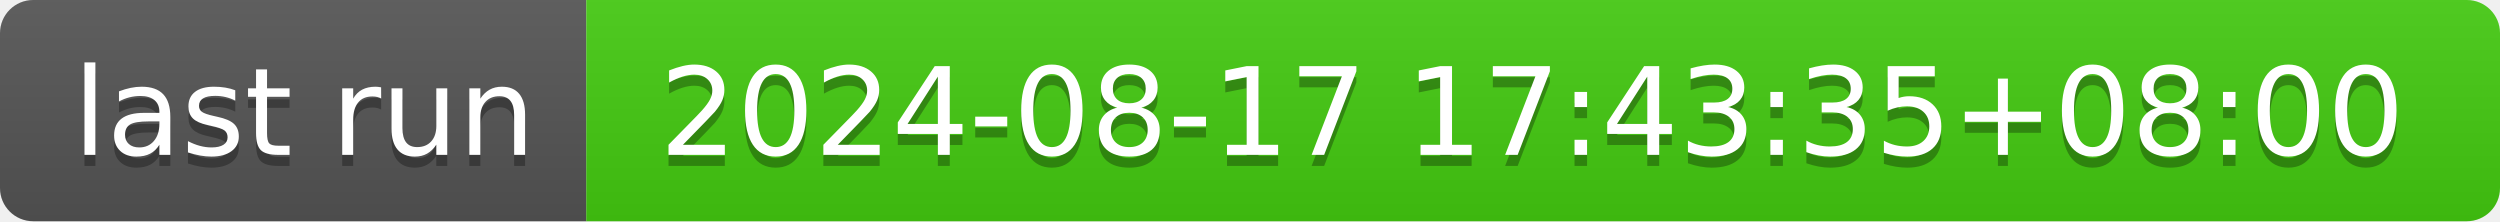
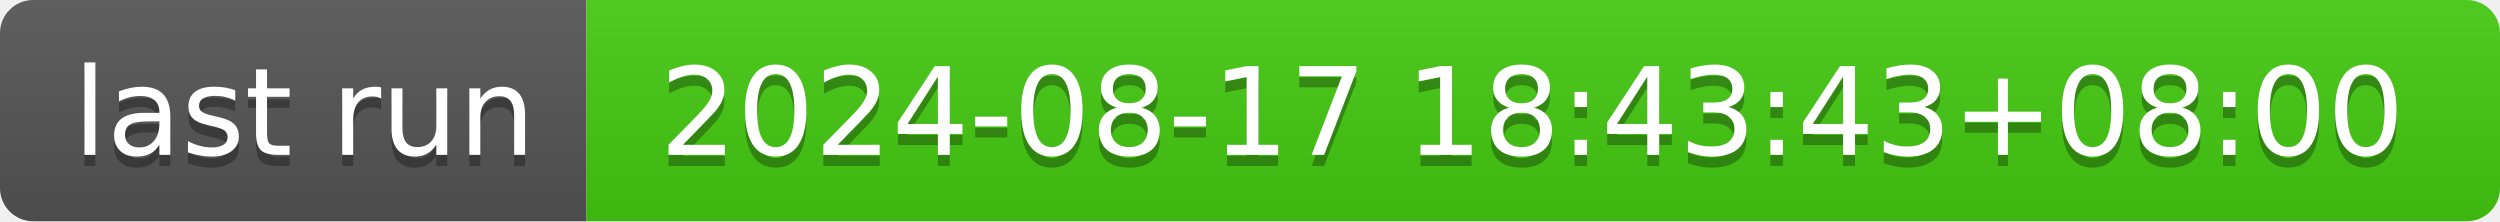
- <svg xmlns="http://www.w3.org/2000/svg" width="226" height="20" role="img" aria-label="last run: 2024-08-17 17:43:35+08:00">
+ <svg xmlns="http://www.w3.org/2000/svg" width="226" height="20" role="img" aria-label="last run: 2024-08-17 18:43:43+08:00">
  <linearGradient id="s" x2="0" y2="100%">
    <stop offset="0" stop-color="#bbb" stop-opacity=".1" />
    <stop offset="1" stop-opacity=".1" />
  </linearGradient>
  <clipPath id="r">
    <rect width="226" height="20" rx="3" fill="#fff" />
  </clipPath>
  <g clip-path="url(#r)">
    <rect width="53" height="20" fill="#555" />
    <rect x="53" width="173" height="20" fill="#4c1" />
    <rect width="226" height="20" fill="url(#s)" />
  </g>
  <g fill="#fff" text-anchor="middle" font-family="Verdana,Geneva,DejaVu Sans,sans-serif" text-rendering="geometricPrecision" font-size="110">
    <text aria-hidden="true" x="275" y="150" fill="#010101" fill-opacity=".3" transform="scale(.1)" textLength="430">last run</text>
    <text x="275" y="140" transform="scale(.1)" fill="#fff" textLength="430">last run</text>
-     <text aria-hidden="true" x="1385" y="150" fill="#010101" fill-opacity=".3" transform="scale(.1)" textLength="1630">2024-08-17 17:43:35+08:00</text>
-     <text x="1385" y="140" transform="scale(.1)" fill="#fff" textLength="1630">2024-08-17 17:43:35+08:00</text>
+     <text aria-hidden="true" x="1385" y="150" fill="#010101" fill-opacity=".3" transform="scale(.1)" textLength="1630">2024-08-17 18:43:43+08:00</text>
+     <text x="1385" y="140" transform="scale(.1)" fill="#fff" textLength="1630">2024-08-17 18:43:43+08:00</text>
  </g>
</svg>
